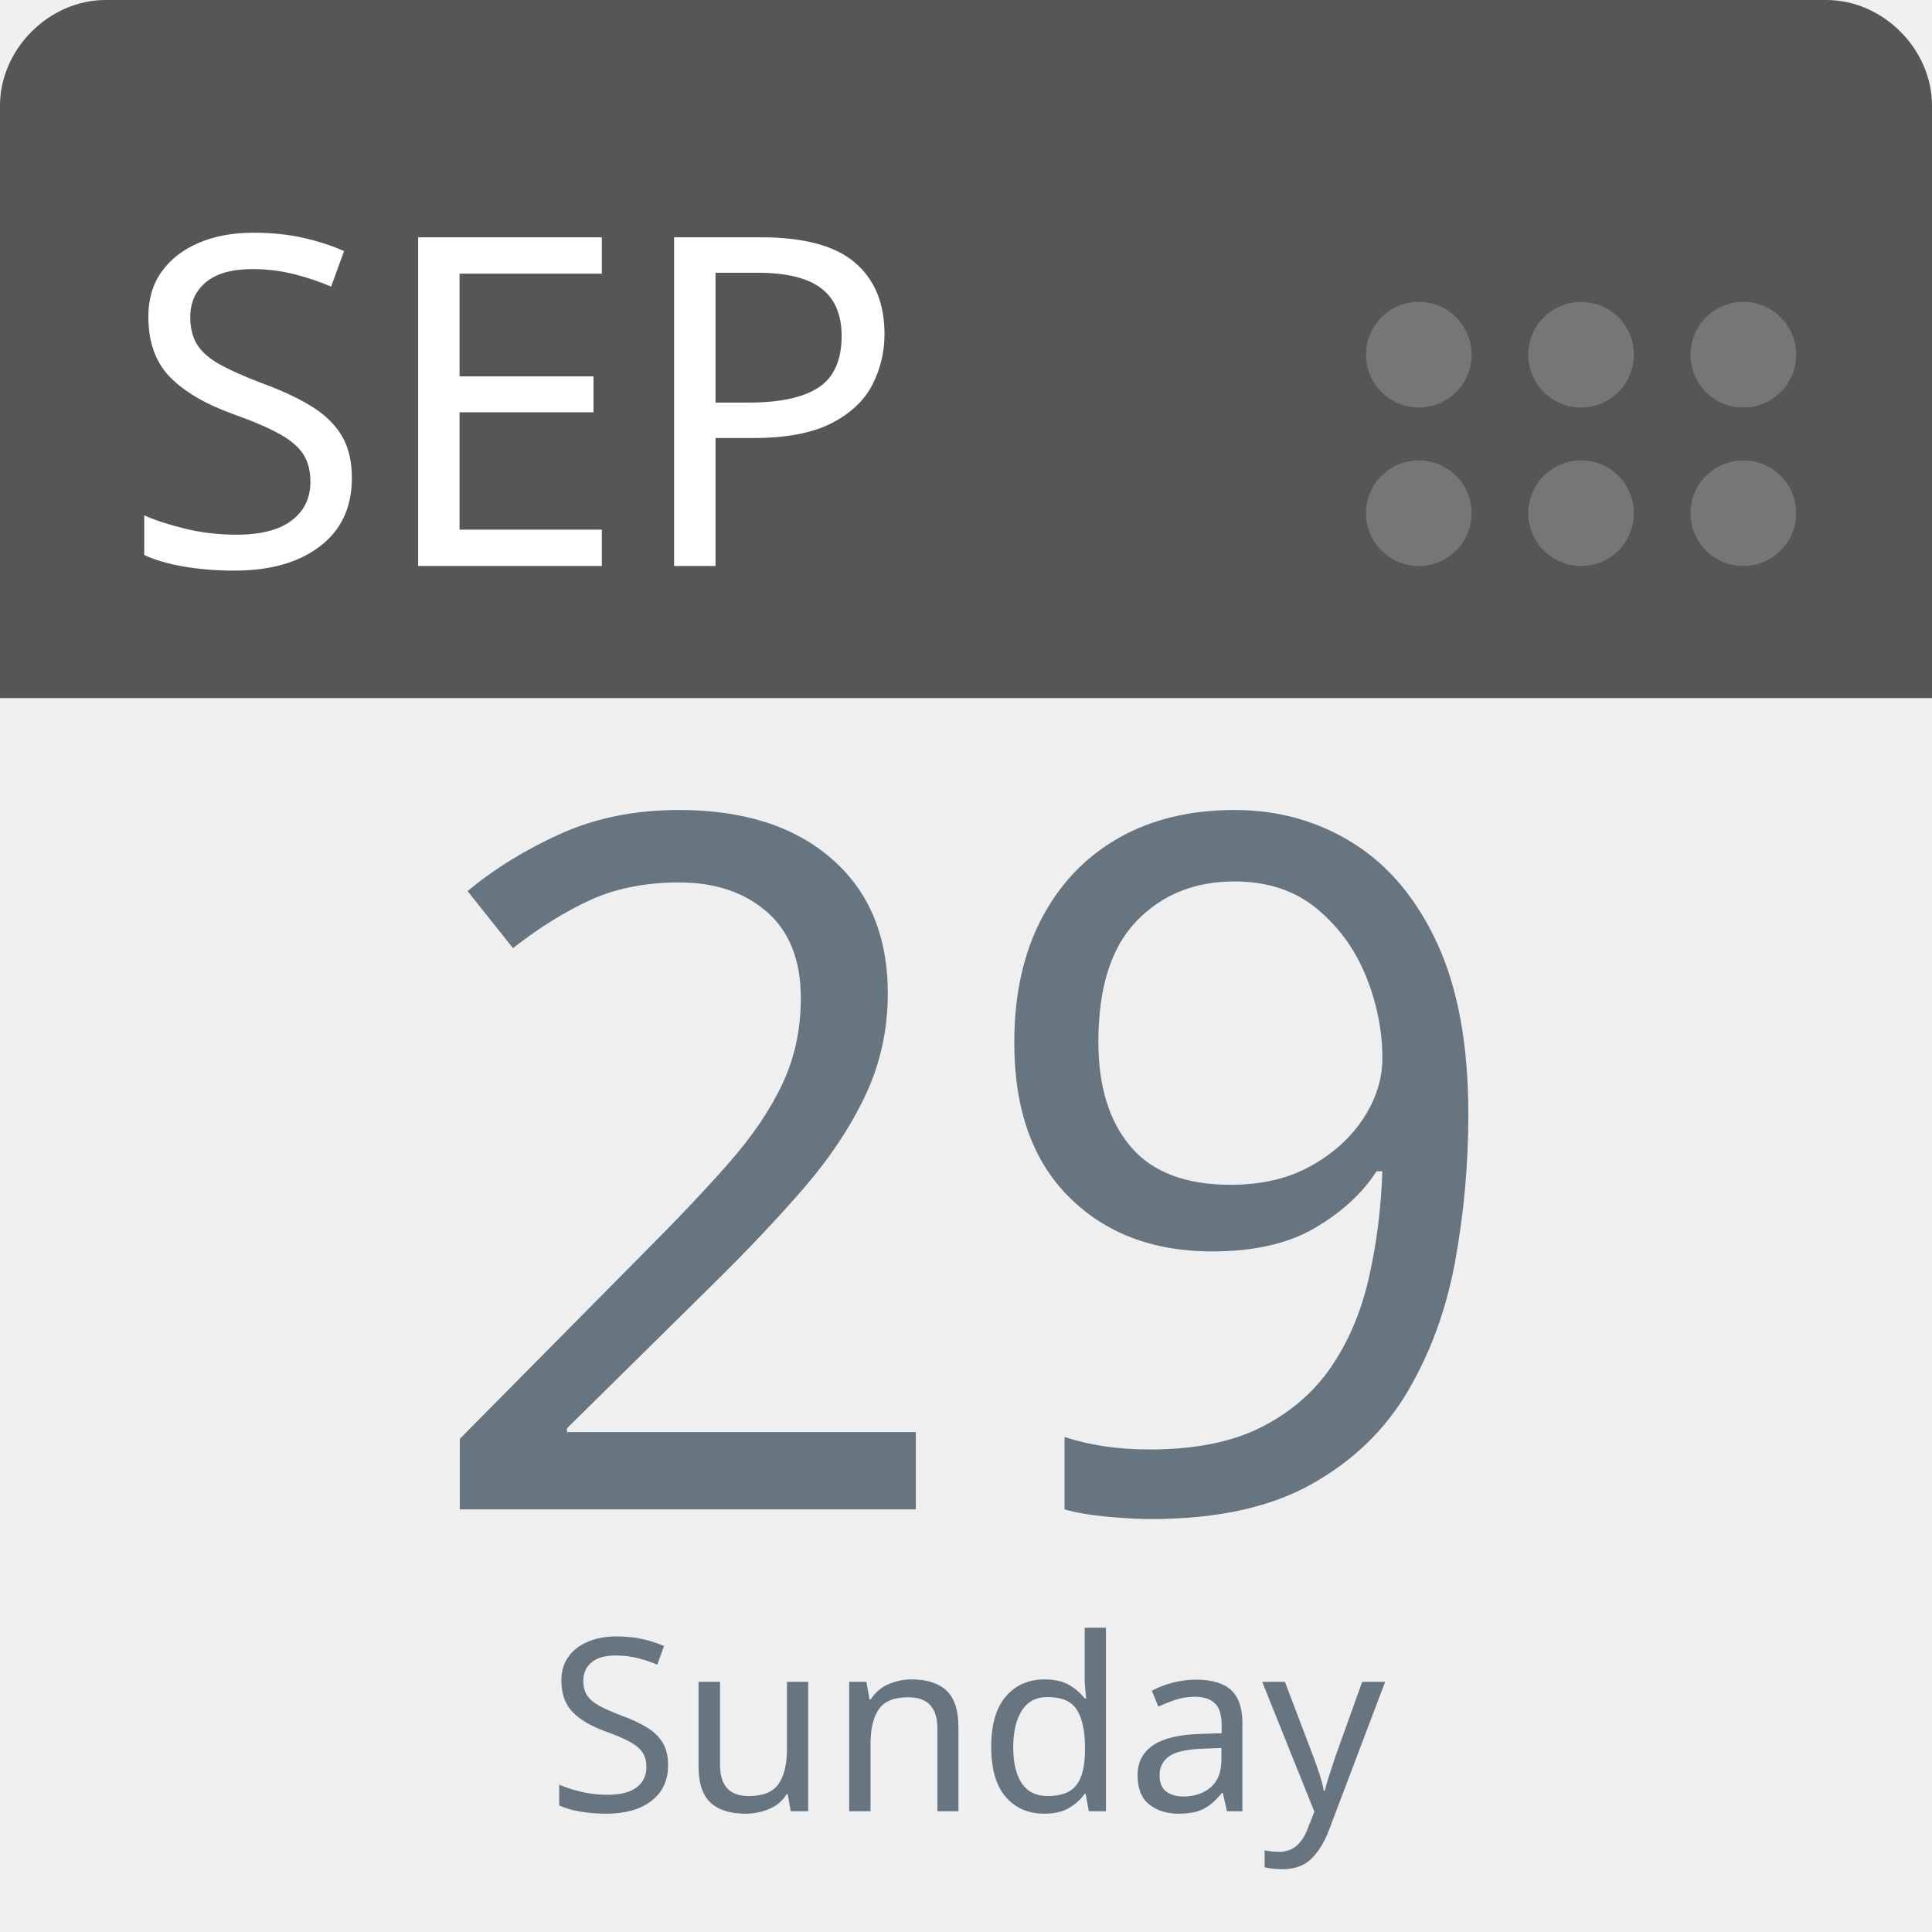
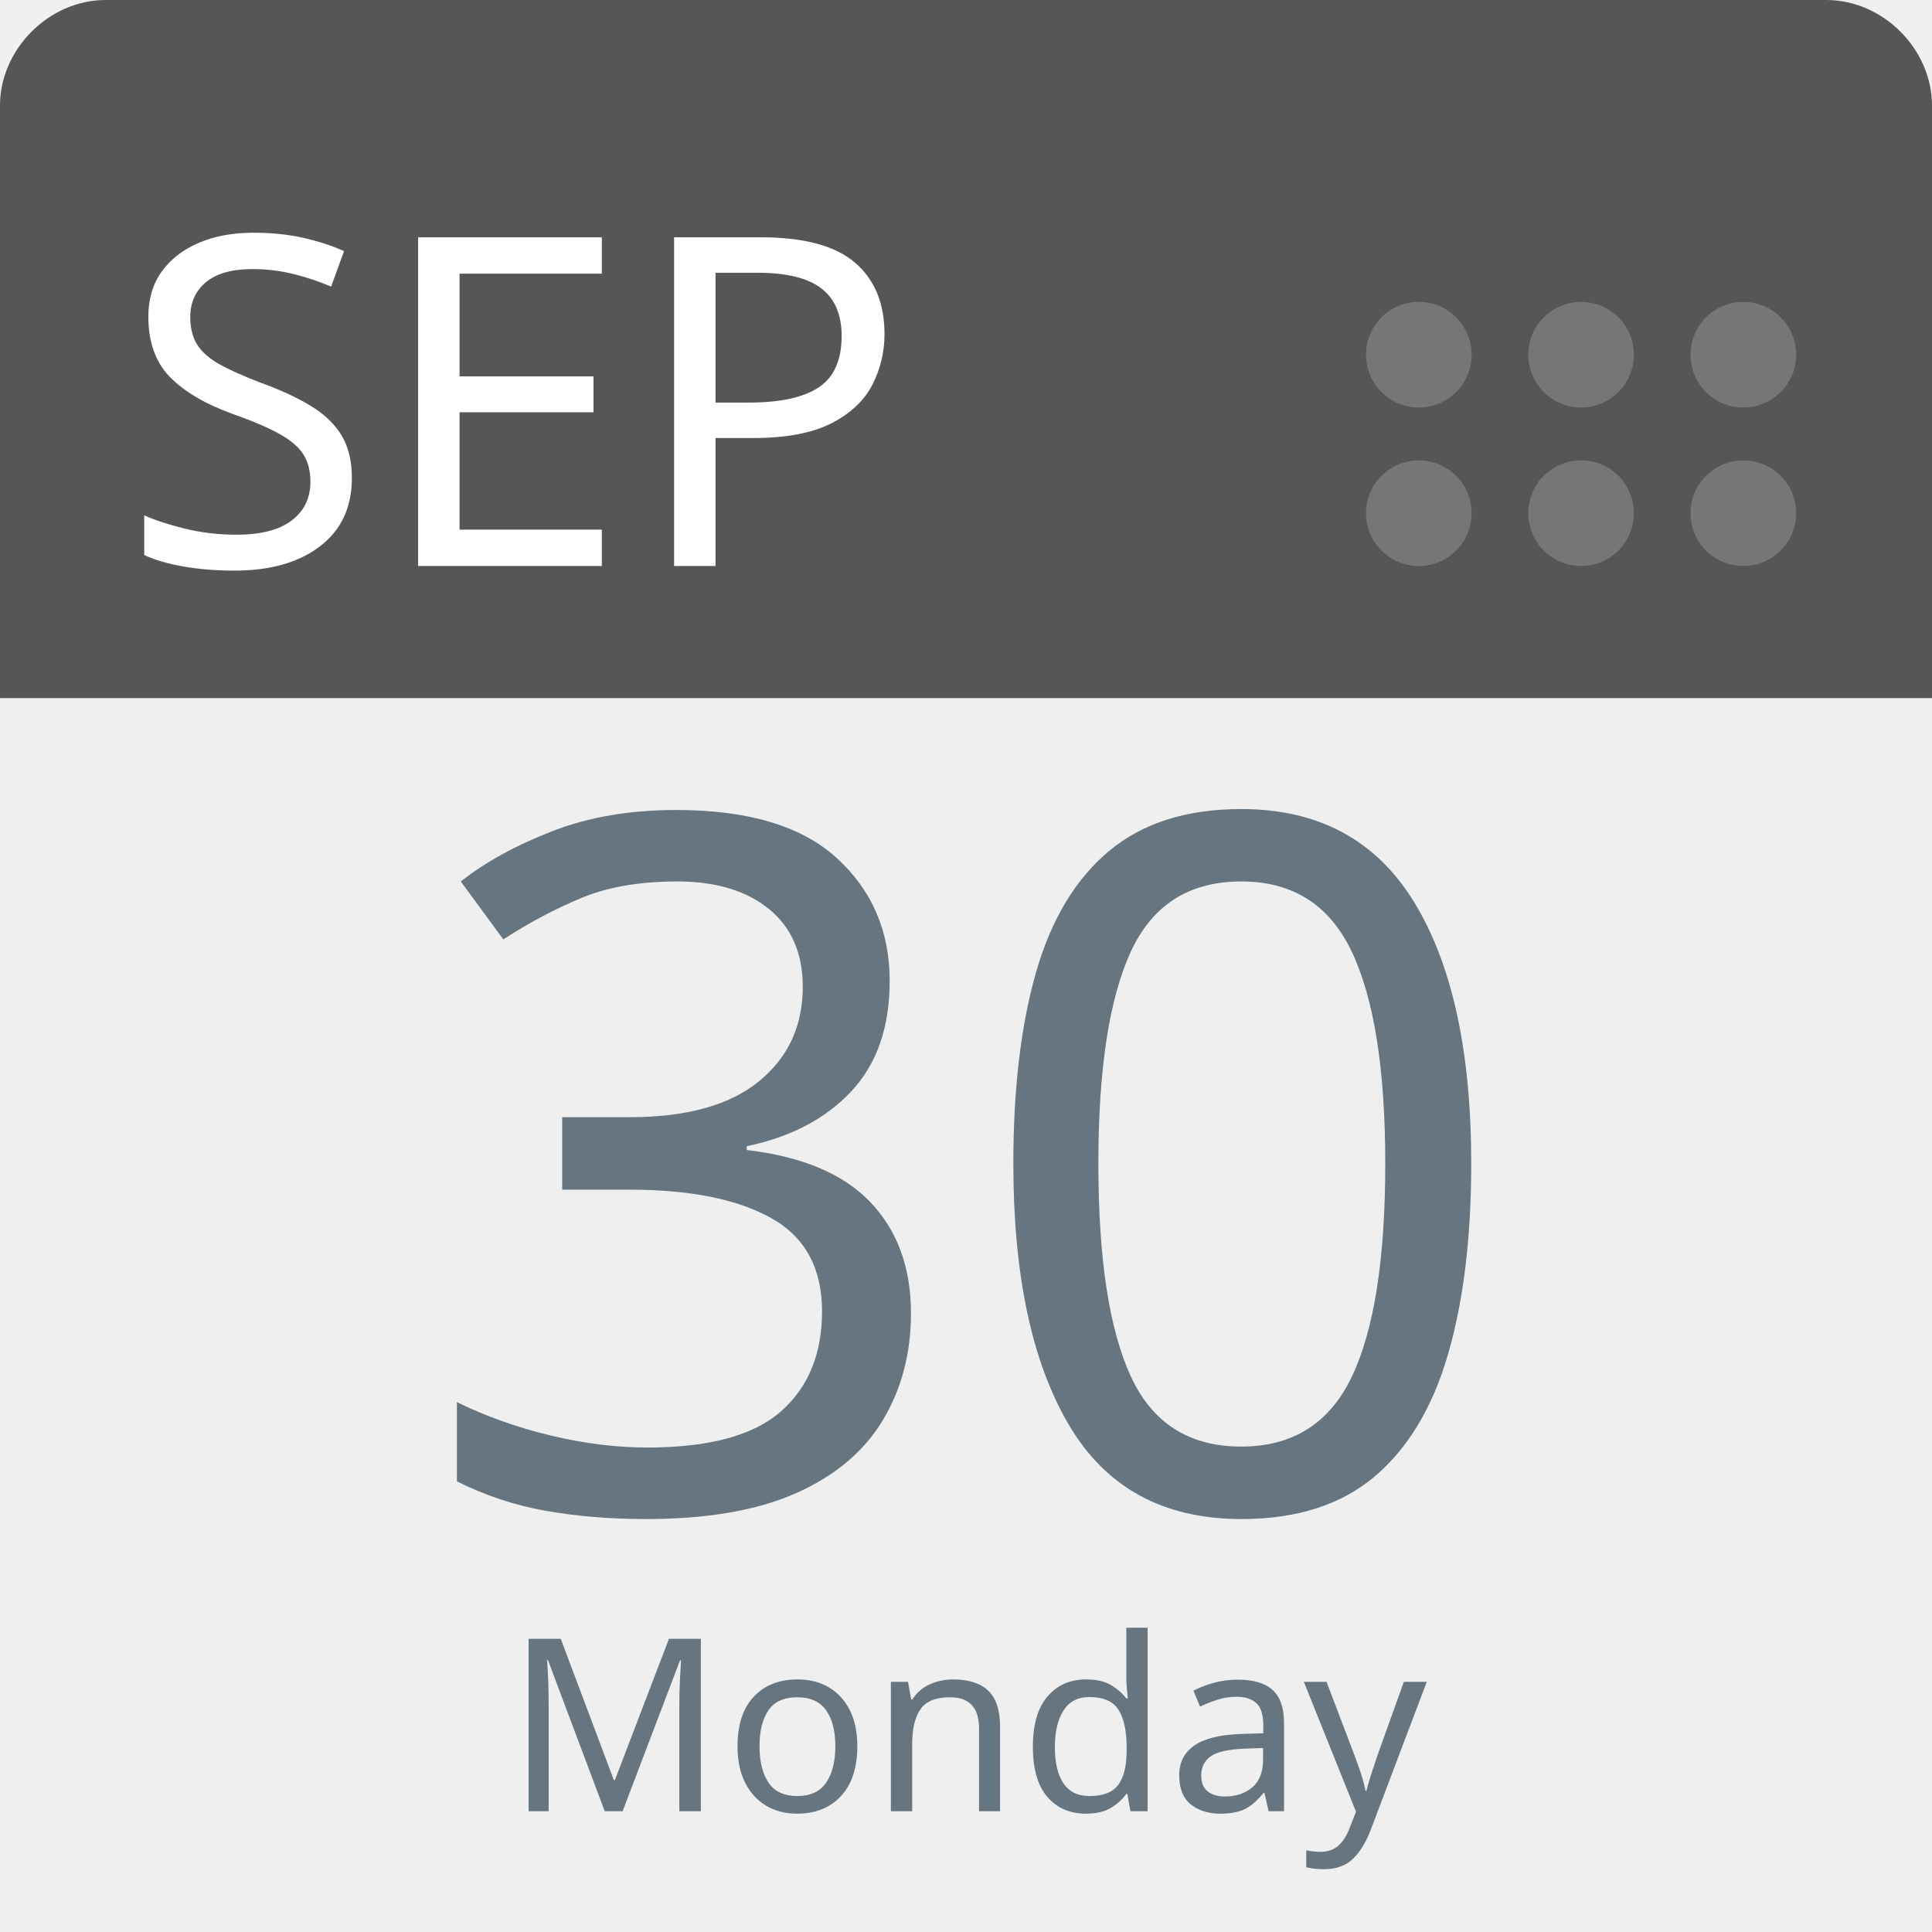
<svg xmlns="http://www.w3.org/2000/svg" aria-label="Calendar" role="img" viewBox="0 0 512 512" width="100%" height="100%" style="cursor: default">
      null
      <path d="m512,455c0,32 -25,57 -57,57l-398,0c-32,0 -57,-25 -57,-57l0,-327c0,-31 25,-57 57,-57l398,0c32,0 57,26 57,57l0,327z" fill="#efefef" />
  <path d="m484,0l-47,0l-409,0c-15,0 -28,13 -28,28l0,157l512,0l0,-157c0,-15 -13,-28 -28,-28z" fill="#565557" />
  <g fill="#767577">
    <circle cx="462" cy="136" r="14" />
    <circle cx="462" cy="94" r="14" />
    <circle cx="419" cy="136" r="14" />
    <circle cx="419" cy="94" r="14" />
    <circle cx="376" cy="136" r="14" />
    <circle cx="376" cy="94" r="14" />
  </g>
  <text id="month" x="32" y="150" fill="#fff" font-family="-apple-system, BlinkMacSystemFont, 'Noto Sans', 'Noto Sans CJK SC', 'Microsoft YaHei', sans-serif, 'Segoe UI', Roboto, 'Helvetica Neue', Arial" font-size="122px" style="text-anchor: left">SEP</text>
-   <text id="day" x="256" y="400" fill="#66757f" font-family="-apple-system, BlinkMacSystemFont, 'Noto Sans', 'Noto Sans CJK SC', 'Microsoft YaHei', sans-serif, 'Segoe UI', Roboto, 'Helvetica Neue', Arial" font-size="256px" style="text-anchor: middle">29</text>
-   <text id="weekday" x="256" y="480" fill="#66757f" font-family="-apple-system, BlinkMacSystemFont, 'Noto Sans', 'Noto Sans CJK SC', 'Microsoft YaHei', sans-serif, 'Segoe UI', Roboto, 'Helvetica Neue', Arial" font-size="64px" style="text-anchor: middle">Sunday</text>
+   <text id="day" x="256" y="400" fill="#66757f" font-family="-apple-system, BlinkMacSystemFont, 'Noto Sans', 'Noto Sans CJK SC', 'Microsoft YaHei', sans-serif, 'Segoe UI', Roboto, 'Helvetica Neue', Arial" font-size="256px" style="text-anchor: middle">30</text>
+   <text id="weekday" x="256" y="480" fill="#66757f" font-family="-apple-system, BlinkMacSystemFont, 'Noto Sans', 'Noto Sans CJK SC', 'Microsoft YaHei', sans-serif, 'Segoe UI', Roboto, 'Helvetica Neue', Arial" font-size="64px" style="text-anchor: middle">Monday</text>
      null
    </svg>
